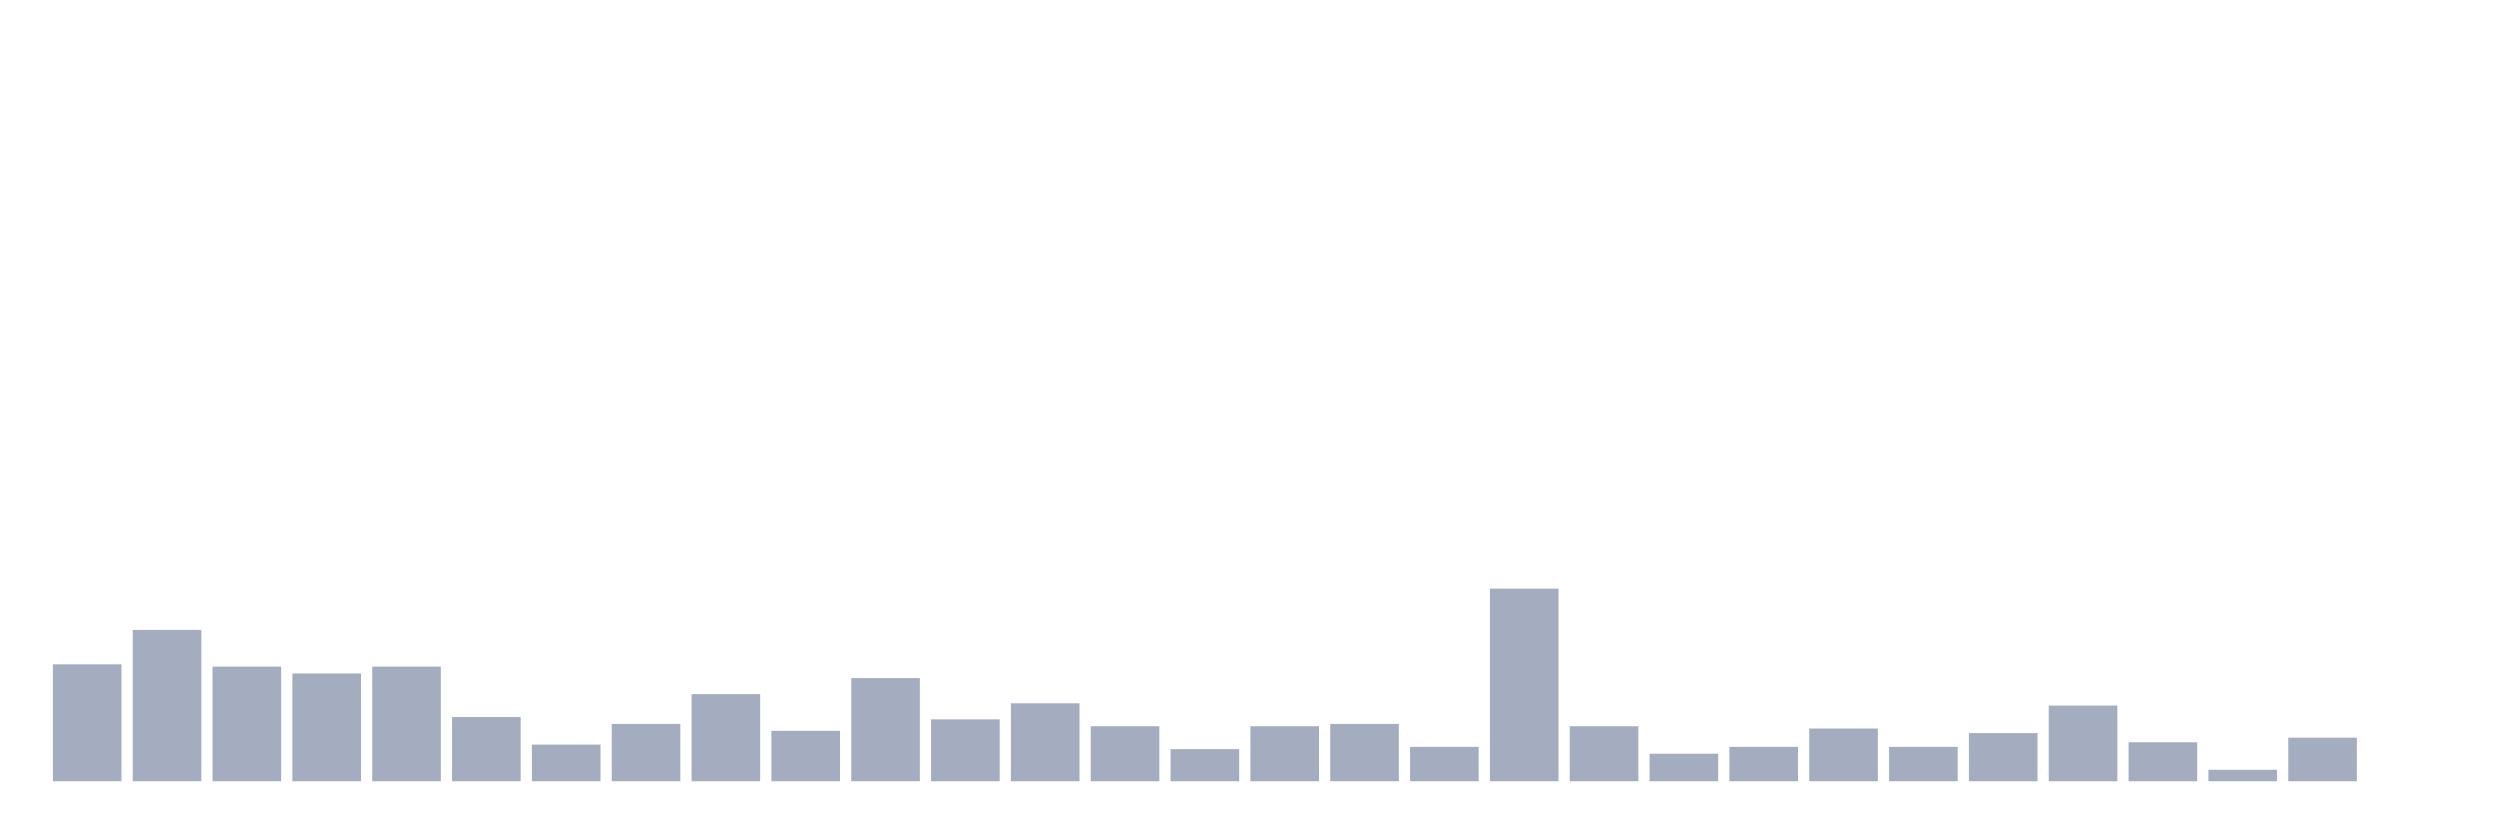
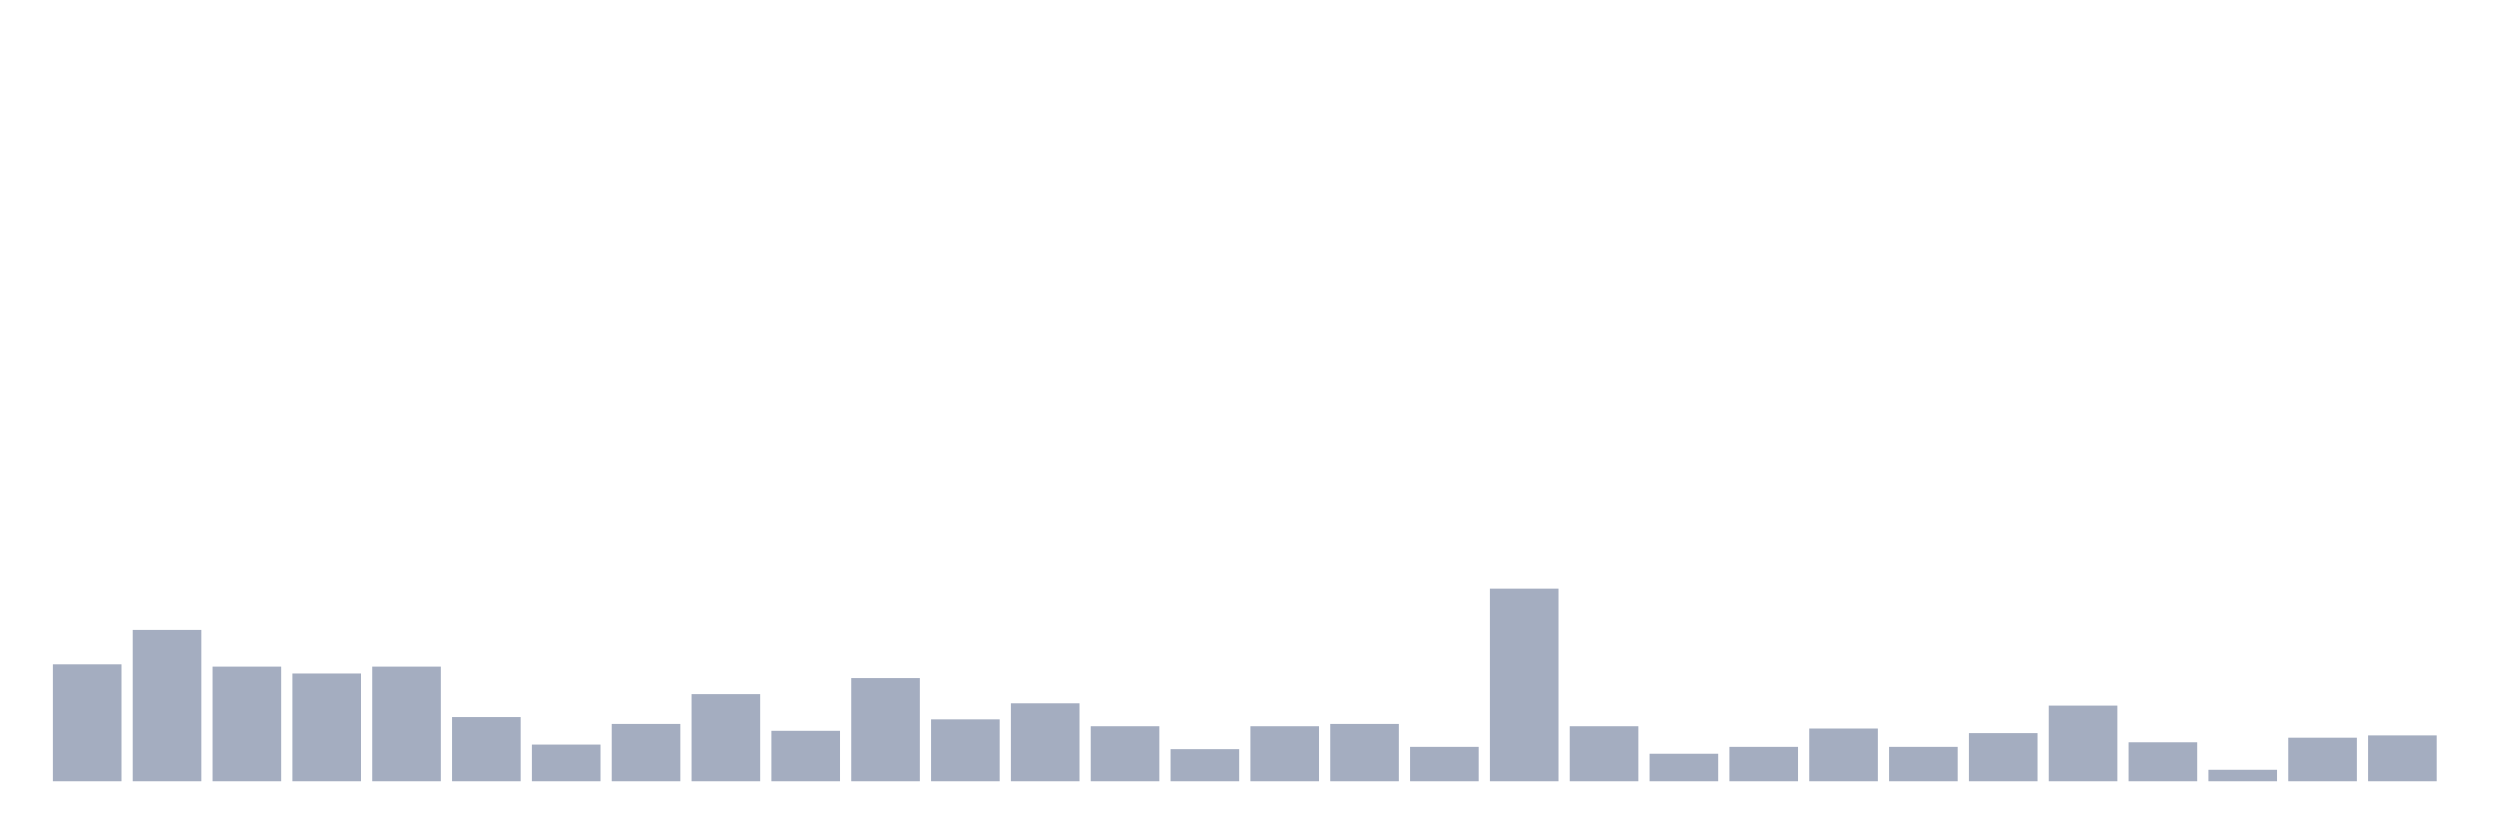
<svg xmlns="http://www.w3.org/2000/svg" viewBox="0 0 480 160">
  <g transform="translate(10,10)">
    <rect class="bar" x="0.153" width="13.175" y="117.547" height="22.453" fill="rgb(164,173,192)" />
    <rect class="bar" x="15.482" width="13.175" y="110.943" height="29.057" fill="rgb(164,173,192)" />
    <rect class="bar" x="30.81" width="13.175" y="117.987" height="22.013" fill="rgb(164,173,192)" />
    <rect class="bar" x="46.138" width="13.175" y="119.308" height="20.692" fill="rgb(164,173,192)" />
    <rect class="bar" x="61.466" width="13.175" y="117.987" height="22.013" fill="rgb(164,173,192)" />
    <rect class="bar" x="76.794" width="13.175" y="127.673" height="12.327" fill="rgb(164,173,192)" />
    <rect class="bar" x="92.123" width="13.175" y="132.956" height="7.044" fill="rgb(164,173,192)" />
    <rect class="bar" x="107.451" width="13.175" y="128.994" height="11.006" fill="rgb(164,173,192)" />
    <rect class="bar" x="122.779" width="13.175" y="123.27" height="16.73" fill="rgb(164,173,192)" />
    <rect class="bar" x="138.107" width="13.175" y="130.314" height="9.686" fill="rgb(164,173,192)" />
    <rect class="bar" x="153.436" width="13.175" y="120.189" height="19.811" fill="rgb(164,173,192)" />
    <rect class="bar" x="168.764" width="13.175" y="128.113" height="11.887" fill="rgb(164,173,192)" />
    <rect class="bar" x="184.092" width="13.175" y="125.031" height="14.969" fill="rgb(164,173,192)" />
    <rect class="bar" x="199.42" width="13.175" y="129.434" height="10.566" fill="rgb(164,173,192)" />
    <rect class="bar" x="214.748" width="13.175" y="133.836" height="6.164" fill="rgb(164,173,192)" />
    <rect class="bar" x="230.077" width="13.175" y="129.434" height="10.566" fill="rgb(164,173,192)" />
    <rect class="bar" x="245.405" width="13.175" y="128.994" height="11.006" fill="rgb(164,173,192)" />
    <rect class="bar" x="260.733" width="13.175" y="133.396" height="6.604" fill="rgb(164,173,192)" />
    <rect class="bar" x="276.061" width="13.175" y="103.019" height="36.981" fill="rgb(164,173,192)" />
    <rect class="bar" x="291.39" width="13.175" y="129.434" height="10.566" fill="rgb(164,173,192)" />
    <rect class="bar" x="306.718" width="13.175" y="134.717" height="5.283" fill="rgb(164,173,192)" />
    <rect class="bar" x="322.046" width="13.175" y="133.396" height="6.604" fill="rgb(164,173,192)" />
    <rect class="bar" x="337.374" width="13.175" y="129.874" height="10.126" fill="rgb(164,173,192)" />
    <rect class="bar" x="352.702" width="13.175" y="133.396" height="6.604" fill="rgb(164,173,192)" />
    <rect class="bar" x="368.031" width="13.175" y="130.755" height="9.245" fill="rgb(164,173,192)" />
    <rect class="bar" x="383.359" width="13.175" y="125.472" height="14.528" fill="rgb(164,173,192)" />
    <rect class="bar" x="398.687" width="13.175" y="132.516" height="7.484" fill="rgb(164,173,192)" />
    <rect class="bar" x="414.015" width="13.175" y="137.799" height="2.201" fill="rgb(164,173,192)" />
    <rect class="bar" x="429.344" width="13.175" y="131.635" height="8.365" fill="rgb(164,173,192)" />
-     <rect class="bar" x="444.672" width="13.175" y="140" height="0" fill="rgb(164,173,192)" />
+     <rect class="bar" x="444.672" width="13.175" y="131.195" height="8.805" fill="rgb(164,173,192)" />
  </g>
</svg>
